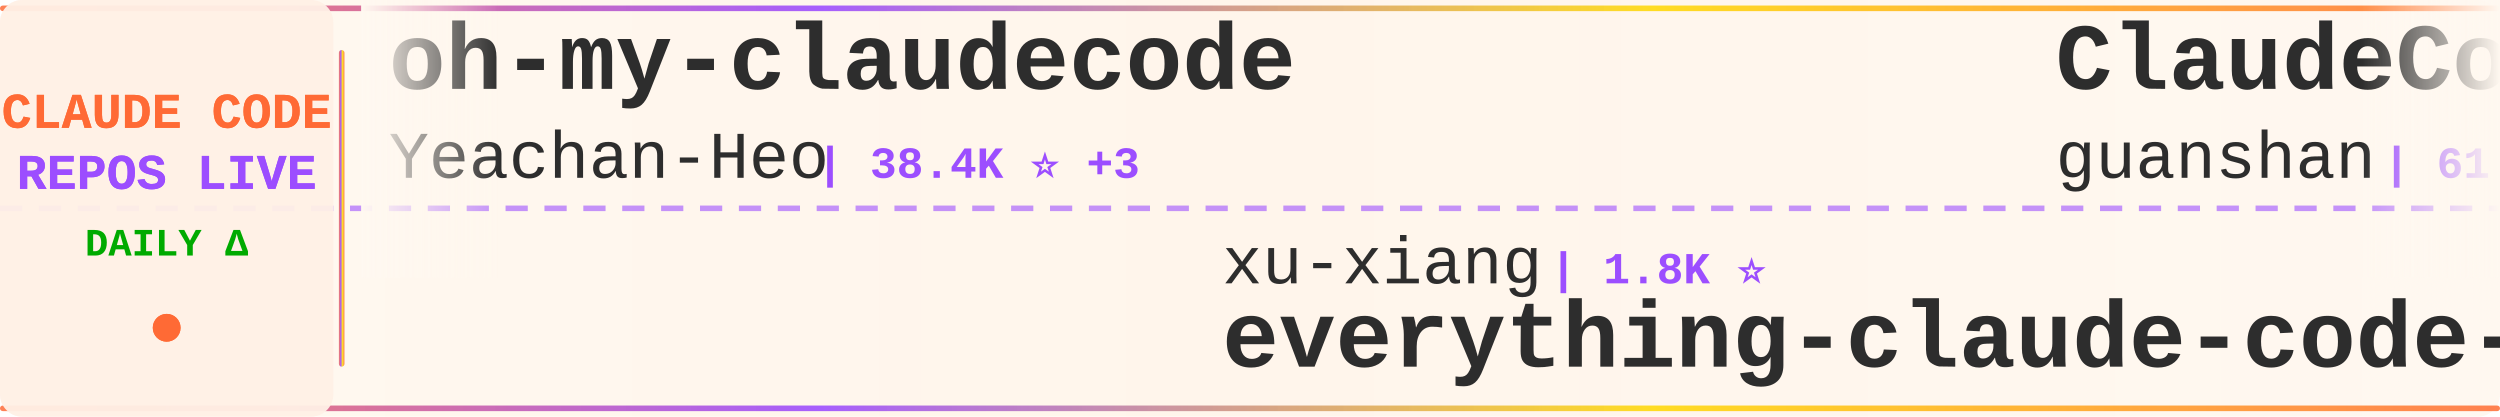
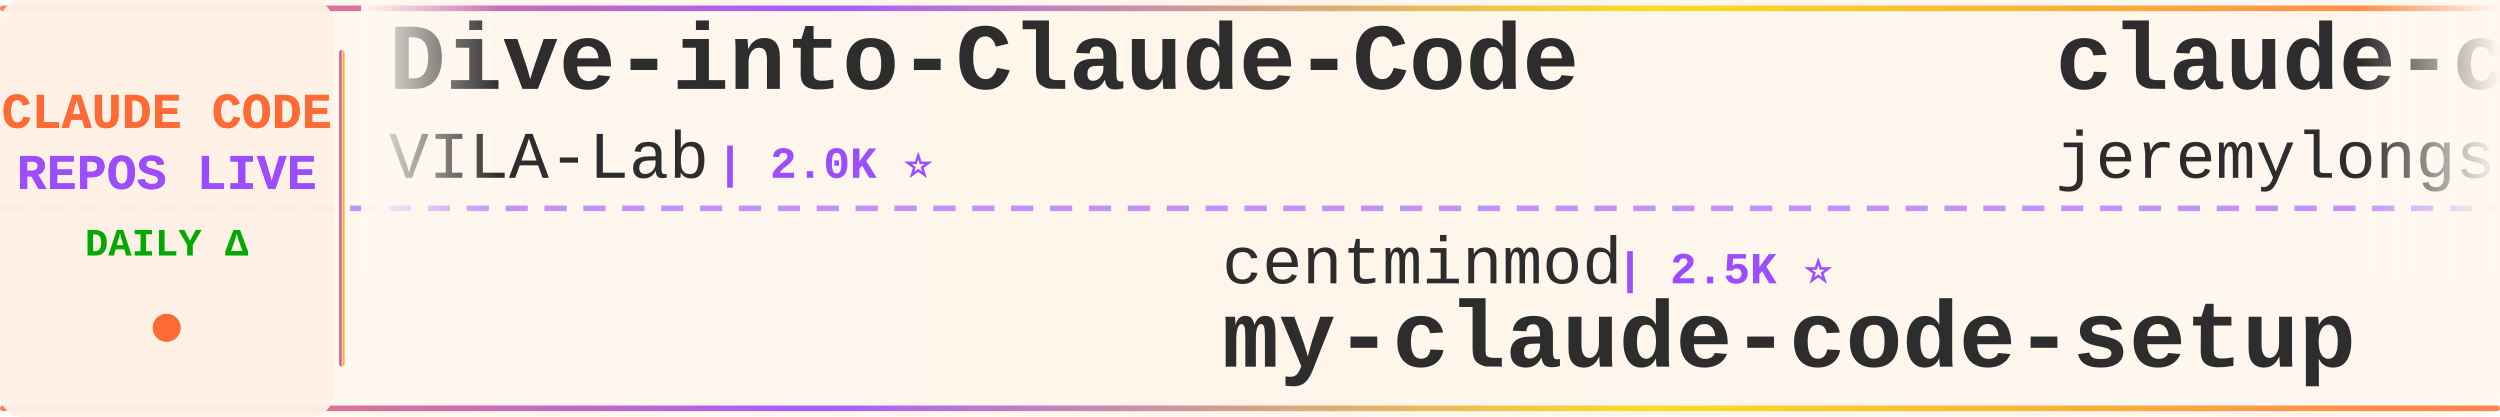
<svg xmlns="http://www.w3.org/2000/svg" width="900" height="150">
  <defs>
    <linearGradient id="tickerBg" x1="0%" y1="0%" x2="100%" y2="0%">
      <stop offset="0%" style="stop-color:#fff8f0;stop-opacity:0.98" />
      <stop offset="50%" style="stop-color:#fff5eb;stop-opacity:1" />
      <stop offset="100%" style="stop-color:#fff8f0;stop-opacity:0.98" />
    </linearGradient>
    <linearGradient id="borderGrad" x1="0%" y1="0%" x2="100%" y2="0%">
      <stop offset="0%" style="stop-color:#FF6B35;stop-opacity:0.85">
        <animate attributeName="stop-opacity" values="0.85;1;0.85" dur="2s" repeatCount="indefinite" />
      </stop>
      <stop offset="33%" style="stop-color:#9C4EFF;stop-opacity:0.9">
        <animate attributeName="stop-opacity" values="0.9;1;0.9" dur="2.2s" repeatCount="indefinite" />
      </stop>
      <stop offset="66%" style="stop-color:#FFD700;stop-opacity:0.85">
        <animate attributeName="stop-opacity" values="0.85;1;0.85" dur="1.8s" repeatCount="indefinite" />
      </stop>
      <stop offset="100%" style="stop-color:#FF6B35;stop-opacity:0.85">
        <animate attributeName="stop-opacity" values="0.85;1;0.85" dur="2s" repeatCount="indefinite" />
      </stop>
    </linearGradient>
    <filter id="textGlow">
      <feGaussianBlur stdDeviation="0.15" result="coloredBlur" />
      <feMerge>
        <feMergeNode in="coloredBlur" />
        <feMergeNode in="SourceGraphic" />
      </feMerge>
    </filter>
    <filter id="metricGlow">
      <feGaussianBlur stdDeviation="0.2" result="coloredBlur" />
      <feMerge>
        <feMergeNode in="coloredBlur" />
        <feMergeNode in="SourceGraphic" />
      </feMerge>
    </filter>
    <linearGradient id="leftFade" x1="0%" y1="0%" x2="100%" y2="0%">
      <stop offset="0%" style="stop-color:#fff8f0;stop-opacity:1" />
      <stop offset="100%" style="stop-color:#fff8f0;stop-opacity:0" />
    </linearGradient>
    <linearGradient id="rightFade" x1="0%" y1="0%" x2="100%" y2="0%">
      <stop offset="0%" style="stop-color:#fff8f0;stop-opacity:0" />
      <stop offset="100%" style="stop-color:#fff8f0;stop-opacity:1" />
    </linearGradient>
  </defs>
  <rect width="900" height="150" fill="url(#tickerBg)" rx="8" />
  <rect x="0" y="2" width="900" height="2" fill="url(#borderGrad)" rx="1" />
  <rect x="0" y="146" width="900" height="2" fill="url(#borderGrad)" rx="1" />
  <line x1="0" y1="75" x2="900" y2="75" stroke="#9C4EFF" stroke-width="2" stroke-dasharray="8 6" opacity="0.6" />
  <rect x="0" y="0" width="120" height="150" fill="#fff0e6" opacity="0.95" rx="8" />
  <text x="60" y="46" font-family="'Courier New', monospace" font-size="18" font-weight="bold" fill="#FF6B35" text-anchor="middle" filter="url(#textGlow)">
    CLAUDE CODE
  </text>
  <text x="60" y="68" font-family="'Courier New', monospace" font-size="18" font-weight="bold" fill="#9C4EFF" text-anchor="middle" filter="url(#textGlow)">
    REPOS LIVE
  </text>
  <text x="60" y="92" font-family="'Courier New', monospace" font-size="14" font-weight="bold" fill="#00aa00" text-anchor="middle">
    DAILY Δ
  </text>
  <circle cx="60" cy="118" r="5" fill="#FF6B35" filter="url(#metricGlow)">
    <animate attributeName="r" values="4;6;4" dur="1.5s" repeatCount="indefinite" />
    <animate attributeName="opacity" values="0.6;1;0.6" dur="1.5s" repeatCount="indefinite" />
  </circle>
  <rect x="122" y="18" width="2" height="114" fill="url(#borderGrad)" rx="1" />
  <clipPath id="tickerClip">
    <rect x="130" y="0" width="770" height="150" />
  </clipPath>
  <g clip-path="url(#tickerClip)">
    <g id="tickerItems">
      <animateTransform attributeName="transform" attributeType="XML" type="translate" from="0 0" to="-3000 0" dur="54s" repeatCount="indefinite" />
      <g transform="translate(0, 0)">
-         <text x="140" y="32" font-family="'Courier New', monospace" font-size="34" font-weight="bold" fill="#2d2d2d">oh-my-claudecode</text>
-         <text x="140" y="64" font-family="'Courier New', monospace" font-size="24" font-weight="normal" fill="#2d2d2d" opacity="1.0">Yeachan-Heo</text>
-         <text x="294" y="64" font-family="'Courier New', monospace" font-size="16" font-weight="bold" fill="#9C4EFF"> | 38.4K ⭐ +3</text>
+         <text x="140" y="32" font-family="'Courier New', monospace" font-size="34" font-weight="bold" fill="#2d2d2d">Dive-into-Claude-Code</text>
+         <text x="140" y="64" font-family="'Courier New', monospace" font-size="24" font-weight="normal" fill="#2d2d2d" opacity="1.0">VILA-Lab</text>
+         <text x="258" y="64" font-family="'Courier New', monospace" font-size="16" font-weight="bold" fill="#9C4EFF"> | 2.0K ⭐</text>
      </g>
      <g transform="translate(300, 0)">
-         <text x="140" y="102" font-family="'Courier New', monospace" font-size="24" font-weight="normal" fill="#2d2d2d" opacity="1.0">xu-xiang</text>
-         <text x="258" y="102" font-family="'Courier New', monospace" font-size="16" font-weight="bold" fill="#9C4EFF"> | 1.8K ⭐</text>
-         <text x="140" y="132" font-family="'Courier New', monospace" font-size="34" font-weight="bold" fill="#2d2d2d">everything-claude-code-z...</text>
+         <text x="140" y="102" font-family="'Courier New', monospace" font-size="24" font-weight="normal" fill="#2d2d2d" opacity="1.0">centminmod</text>
+         <text x="282" y="102" font-family="'Courier New', monospace" font-size="16" font-weight="bold" fill="#9C4EFF"> | 2.5K ⭐</text>
+         <text x="140" y="132" font-family="'Courier New', monospace" font-size="34" font-weight="bold" fill="#2d2d2d">my-claude-code-setup</text>
      </g>
      <g transform="translate(600, 0)">
-         <text x="140" y="32" font-family="'Courier New', monospace" font-size="34" font-weight="bold" fill="#2d2d2d">ClaudeCode</text>
-         <text x="140" y="64" font-family="'Courier New', monospace" font-size="24" font-weight="normal" fill="#2d2d2d" opacity="1.0">guanshan</text>
-         <text x="258" y="64" font-family="'Courier New', monospace" font-size="16" font-weight="bold" fill="#9C4EFF"> | 61 ⭐</text>
+         <text x="140" y="32" font-family="'Courier New', monospace" font-size="34" font-weight="bold" fill="#2d2d2d">claude-code-plugins-plus...</text>
+         <text x="140" y="64" font-family="'Courier New', monospace" font-size="24" font-weight="normal" fill="#2d2d2d" opacity="1.0">jeremylongshore</text>
+         <text x="342" y="64" font-family="'Courier New', monospace" font-size="16" font-weight="bold" fill="#9C4EFF"> | 2.6K ⭐ +1</text>
      </g>
      <g transform="translate(900, 0)">
-         <text x="140" y="102" font-family="'Courier New', monospace" font-size="24" font-weight="normal" fill="#2d2d2d" opacity="1.0">hangsman</text>
-         <text x="258" y="102" font-family="'Courier New', monospace" font-size="16" font-weight="bold" fill="#9C4EFF"> | 790 ⭐</text>
-         <text x="140" y="132" font-family="'Courier New', monospace" font-size="34" font-weight="bold" fill="#2d2d2d">claude-code-source</text>
+         <text x="140" y="102" font-family="'Courier New', monospace" font-size="24" font-weight="normal" fill="#2d2d2d" opacity="1.0">Alishahryar1</text>
+         <text x="306" y="102" font-family="'Courier New', monospace" font-size="16" font-weight="bold" fill="#9C4EFF"> | 44.5K ⭐ +19</text>
+         <text x="140" y="132" font-family="'Courier New', monospace" font-size="34" font-weight="bold" fill="#2d2d2d">free-claude-code</text>
      </g>
      <g transform="translate(1200, 0)">
-         <text x="140" y="32" font-family="'Courier New', monospace" font-size="34" font-weight="bold" fill="#2d2d2d">skills</text>
-         <text x="140" y="64" font-family="'Courier New', monospace" font-size="24" font-weight="normal" fill="#2d2d2d" opacity="1.0">anthropics</text>
-         <text x="282" y="64" font-family="'Courier New', monospace" font-size="16" font-weight="bold" fill="#9C4EFF"> | 166.4K ⭐ +25</text>
+         <text x="140" y="32" font-family="'Courier New', monospace" font-size="34" font-weight="bold" fill="#2d2d2d">claude-howto</text>
+         <text x="140" y="64" font-family="'Courier New', monospace" font-size="24" font-weight="normal" fill="#2d2d2d" opacity="1.0">luongnv89</text>
+         <text x="270" y="64" font-family="'Courier New', monospace" font-size="16" font-weight="bold" fill="#9C4EFF"> | 40.9K ⭐ +3</text>
      </g>
      <g transform="translate(1500, 0)">
-         <text x="140" y="102" font-family="'Courier New', monospace" font-size="24" font-weight="normal" fill="#2d2d2d" opacity="1.0">RichardAtCT</text>
-         <text x="294" y="102" font-family="'Courier New', monospace" font-size="16" font-weight="bold" fill="#9C4EFF"> | 2.7K ⭐</text>
-         <text x="140" y="132" font-family="'Courier New', monospace" font-size="34" font-weight="bold" fill="#2d2d2d">claude-code-telegram</text>
+         <text x="140" y="102" font-family="'Courier New', monospace" font-size="24" font-weight="normal" fill="#2d2d2d" opacity="1.0">OneRedOak</text>
+         <text x="270" y="102" font-family="'Courier New', monospace" font-size="16" font-weight="bold" fill="#9C4EFF"> | 3.9K ⭐</text>
+         <text x="140" y="132" font-family="'Courier New', monospace" font-size="34" font-weight="bold" fill="#2d2d2d">claude-code-workflows</text>
      </g>
      <g transform="translate(1800, 0)">
-         <text x="140" y="32" font-family="'Courier New', monospace" font-size="34" font-weight="bold" fill="#2d2d2d">claude-code-source</text>
-         <text x="140" y="64" font-family="'Courier New', monospace" font-size="24" font-weight="normal" fill="#2d2d2d" opacity="1.0">JrCx7scC</text>
-         <text x="258" y="64" font-family="'Courier New', monospace" font-size="16" font-weight="bold" fill="#9C4EFF"> | 372 ⭐</text>
+         <text x="140" y="32" font-family="'Courier New', monospace" font-size="34" font-weight="bold" fill="#2d2d2d">claude-code-webui</text>
+         <text x="140" y="64" font-family="'Courier New', monospace" font-size="24" font-weight="normal" fill="#2d2d2d" opacity="1.0">sugyan</text>
+         <text x="234" y="64" font-family="'Courier New', monospace" font-size="16" font-weight="bold" fill="#9C4EFF"> | 1.1K ⭐</text>
      </g>
      <g transform="translate(2100, 0)">
-         <text x="140" y="102" font-family="'Courier New', monospace" font-size="24" font-weight="normal" fill="#2d2d2d" opacity="1.0">anthropics</text>
-         <text x="282" y="102" font-family="'Courier New', monospace" font-size="16" font-weight="bold" fill="#9C4EFF"> | 8.5K ⭐</text>
-         <text x="140" y="132" font-family="'Courier New', monospace" font-size="34" font-weight="bold" fill="#2d2d2d">claude-code-action</text>
+         <text x="140" y="102" font-family="'Courier New', monospace" font-size="24" font-weight="normal" fill="#2d2d2d" opacity="1.0">fazxes</text>
+         <text x="234" y="102" font-family="'Courier New', monospace" font-size="16" font-weight="bold" fill="#9C4EFF"> | 230 ⭐</text>
+         <text x="140" y="132" font-family="'Courier New', monospace" font-size="34" font-weight="bold" fill="#2d2d2d">Claude-code</text>
      </g>
      <g transform="translate(2400, 0)">
-         <text x="140" y="32" font-family="'Courier New', monospace" font-size="34" font-weight="bold" fill="#2d2d2d">claude-code-book</text>
-         <text x="140" y="64" font-family="'Courier New', monospace" font-size="24" font-weight="normal" fill="#2d2d2d" opacity="1.0">lintsinghua</text>
-         <text x="294" y="64" font-family="'Courier New', monospace" font-size="16" font-weight="bold" fill="#9C4EFF"> | 4.1K ⭐ -1</text>
+         <text x="140" y="32" font-family="'Courier New', monospace" font-size="34" font-weight="bold" fill="#2d2d2d">claude-code-spec-workflo...</text>
+         <text x="140" y="64" font-family="'Courier New', monospace" font-size="24" font-weight="normal" fill="#2d2d2d" opacity="1.0">Pimzino</text>
+         <text x="246" y="64" font-family="'Courier New', monospace" font-size="16" font-weight="bold" fill="#9C4EFF"> | 3.8K ⭐</text>
      </g>
      <g transform="translate(2700, 0)">
-         <text x="140" y="102" font-family="'Courier New', monospace" font-size="24" font-weight="normal" fill="#2d2d2d" opacity="1.0">multica-ai</text>
-         <text x="282" y="102" font-family="'Courier New', monospace" font-size="16" font-weight="bold" fill="#9C4EFF"> | 199.9K ⭐ +38</text>
-         <text x="140" y="132" font-family="'Courier New', monospace" font-size="34" font-weight="bold" fill="#2d2d2d">andrej-karpathy-skills</text>
+         <text x="140" y="102" font-family="'Courier New', monospace" font-size="24" font-weight="normal" fill="#2d2d2d" opacity="1.0">Maciek-roboblog</text>
+         <text x="342" y="102" font-family="'Courier New', monospace" font-size="16" font-weight="bold" fill="#9C4EFF"> | 8.6K ⭐</text>
+         <text x="140" y="132" font-family="'Courier New', monospace" font-size="34" font-weight="bold" fill="#2d2d2d">Claude-Code-Usage-Monito...</text>
      </g>
      <g transform="translate(3000, 0)">
-         <text x="140" y="32" font-family="'Courier New', monospace" font-size="34" font-weight="bold" fill="#2d2d2d">oh-my-claudecode</text>
-         <text x="140" y="64" font-family="'Courier New', monospace" font-size="24" font-weight="normal" fill="#2d2d2d" opacity="1.0">Yeachan-Heo</text>
-         <text x="294" y="64" font-family="'Courier New', monospace" font-size="16" font-weight="bold" fill="#9C4EFF"> | 38.4K ⭐ +3</text>
+         <text x="140" y="32" font-family="'Courier New', monospace" font-size="34" font-weight="bold" fill="#2d2d2d">Dive-into-Claude-Code</text>
+         <text x="140" y="64" font-family="'Courier New', monospace" font-size="24" font-weight="normal" fill="#2d2d2d" opacity="1.0">VILA-Lab</text>
+         <text x="258" y="64" font-family="'Courier New', monospace" font-size="16" font-weight="bold" fill="#9C4EFF"> | 2.0K ⭐</text>
      </g>
      <g transform="translate(3300, 0)">
-         <text x="140" y="102" font-family="'Courier New', monospace" font-size="24" font-weight="normal" fill="#2d2d2d" opacity="1.0">xu-xiang</text>
-         <text x="258" y="102" font-family="'Courier New', monospace" font-size="16" font-weight="bold" fill="#9C4EFF"> | 1.8K ⭐</text>
-         <text x="140" y="132" font-family="'Courier New', monospace" font-size="34" font-weight="bold" fill="#2d2d2d">everything-claude-code-z...</text>
+         <text x="140" y="102" font-family="'Courier New', monospace" font-size="24" font-weight="normal" fill="#2d2d2d" opacity="1.0">centminmod</text>
+         <text x="282" y="102" font-family="'Courier New', monospace" font-size="16" font-weight="bold" fill="#9C4EFF"> | 2.5K ⭐</text>
+         <text x="140" y="132" font-family="'Courier New', monospace" font-size="34" font-weight="bold" fill="#2d2d2d">my-claude-code-setup</text>
      </g>
      <g transform="translate(3600, 0)">
-         <text x="140" y="32" font-family="'Courier New', monospace" font-size="34" font-weight="bold" fill="#2d2d2d">ClaudeCode</text>
-         <text x="140" y="64" font-family="'Courier New', monospace" font-size="24" font-weight="normal" fill="#2d2d2d" opacity="1.0">guanshan</text>
-         <text x="258" y="64" font-family="'Courier New', monospace" font-size="16" font-weight="bold" fill="#9C4EFF"> | 61 ⭐</text>
+         <text x="140" y="32" font-family="'Courier New', monospace" font-size="34" font-weight="bold" fill="#2d2d2d">claude-code-plugins-plus...</text>
+         <text x="140" y="64" font-family="'Courier New', monospace" font-size="24" font-weight="normal" fill="#2d2d2d" opacity="1.0">jeremylongshore</text>
+         <text x="342" y="64" font-family="'Courier New', monospace" font-size="16" font-weight="bold" fill="#9C4EFF"> | 2.6K ⭐ +1</text>
      </g>
      <g transform="translate(3900, 0)">
-         <text x="140" y="102" font-family="'Courier New', monospace" font-size="24" font-weight="normal" fill="#2d2d2d" opacity="1.0">hangsman</text>
-         <text x="258" y="102" font-family="'Courier New', monospace" font-size="16" font-weight="bold" fill="#9C4EFF"> | 790 ⭐</text>
-         <text x="140" y="132" font-family="'Courier New', monospace" font-size="34" font-weight="bold" fill="#2d2d2d">claude-code-source</text>
+         <text x="140" y="102" font-family="'Courier New', monospace" font-size="24" font-weight="normal" fill="#2d2d2d" opacity="1.0">Alishahryar1</text>
+         <text x="306" y="102" font-family="'Courier New', monospace" font-size="16" font-weight="bold" fill="#9C4EFF"> | 44.5K ⭐ +19</text>
+         <text x="140" y="132" font-family="'Courier New', monospace" font-size="34" font-weight="bold" fill="#2d2d2d">free-claude-code</text>
      </g>
    </g>
  </g>
  <rect x="130" y="0" width="50" height="100" fill="url(#leftFade)" />
  <rect x="850" y="0" width="50" height="100" fill="url(#rightFade)" />
</svg>
